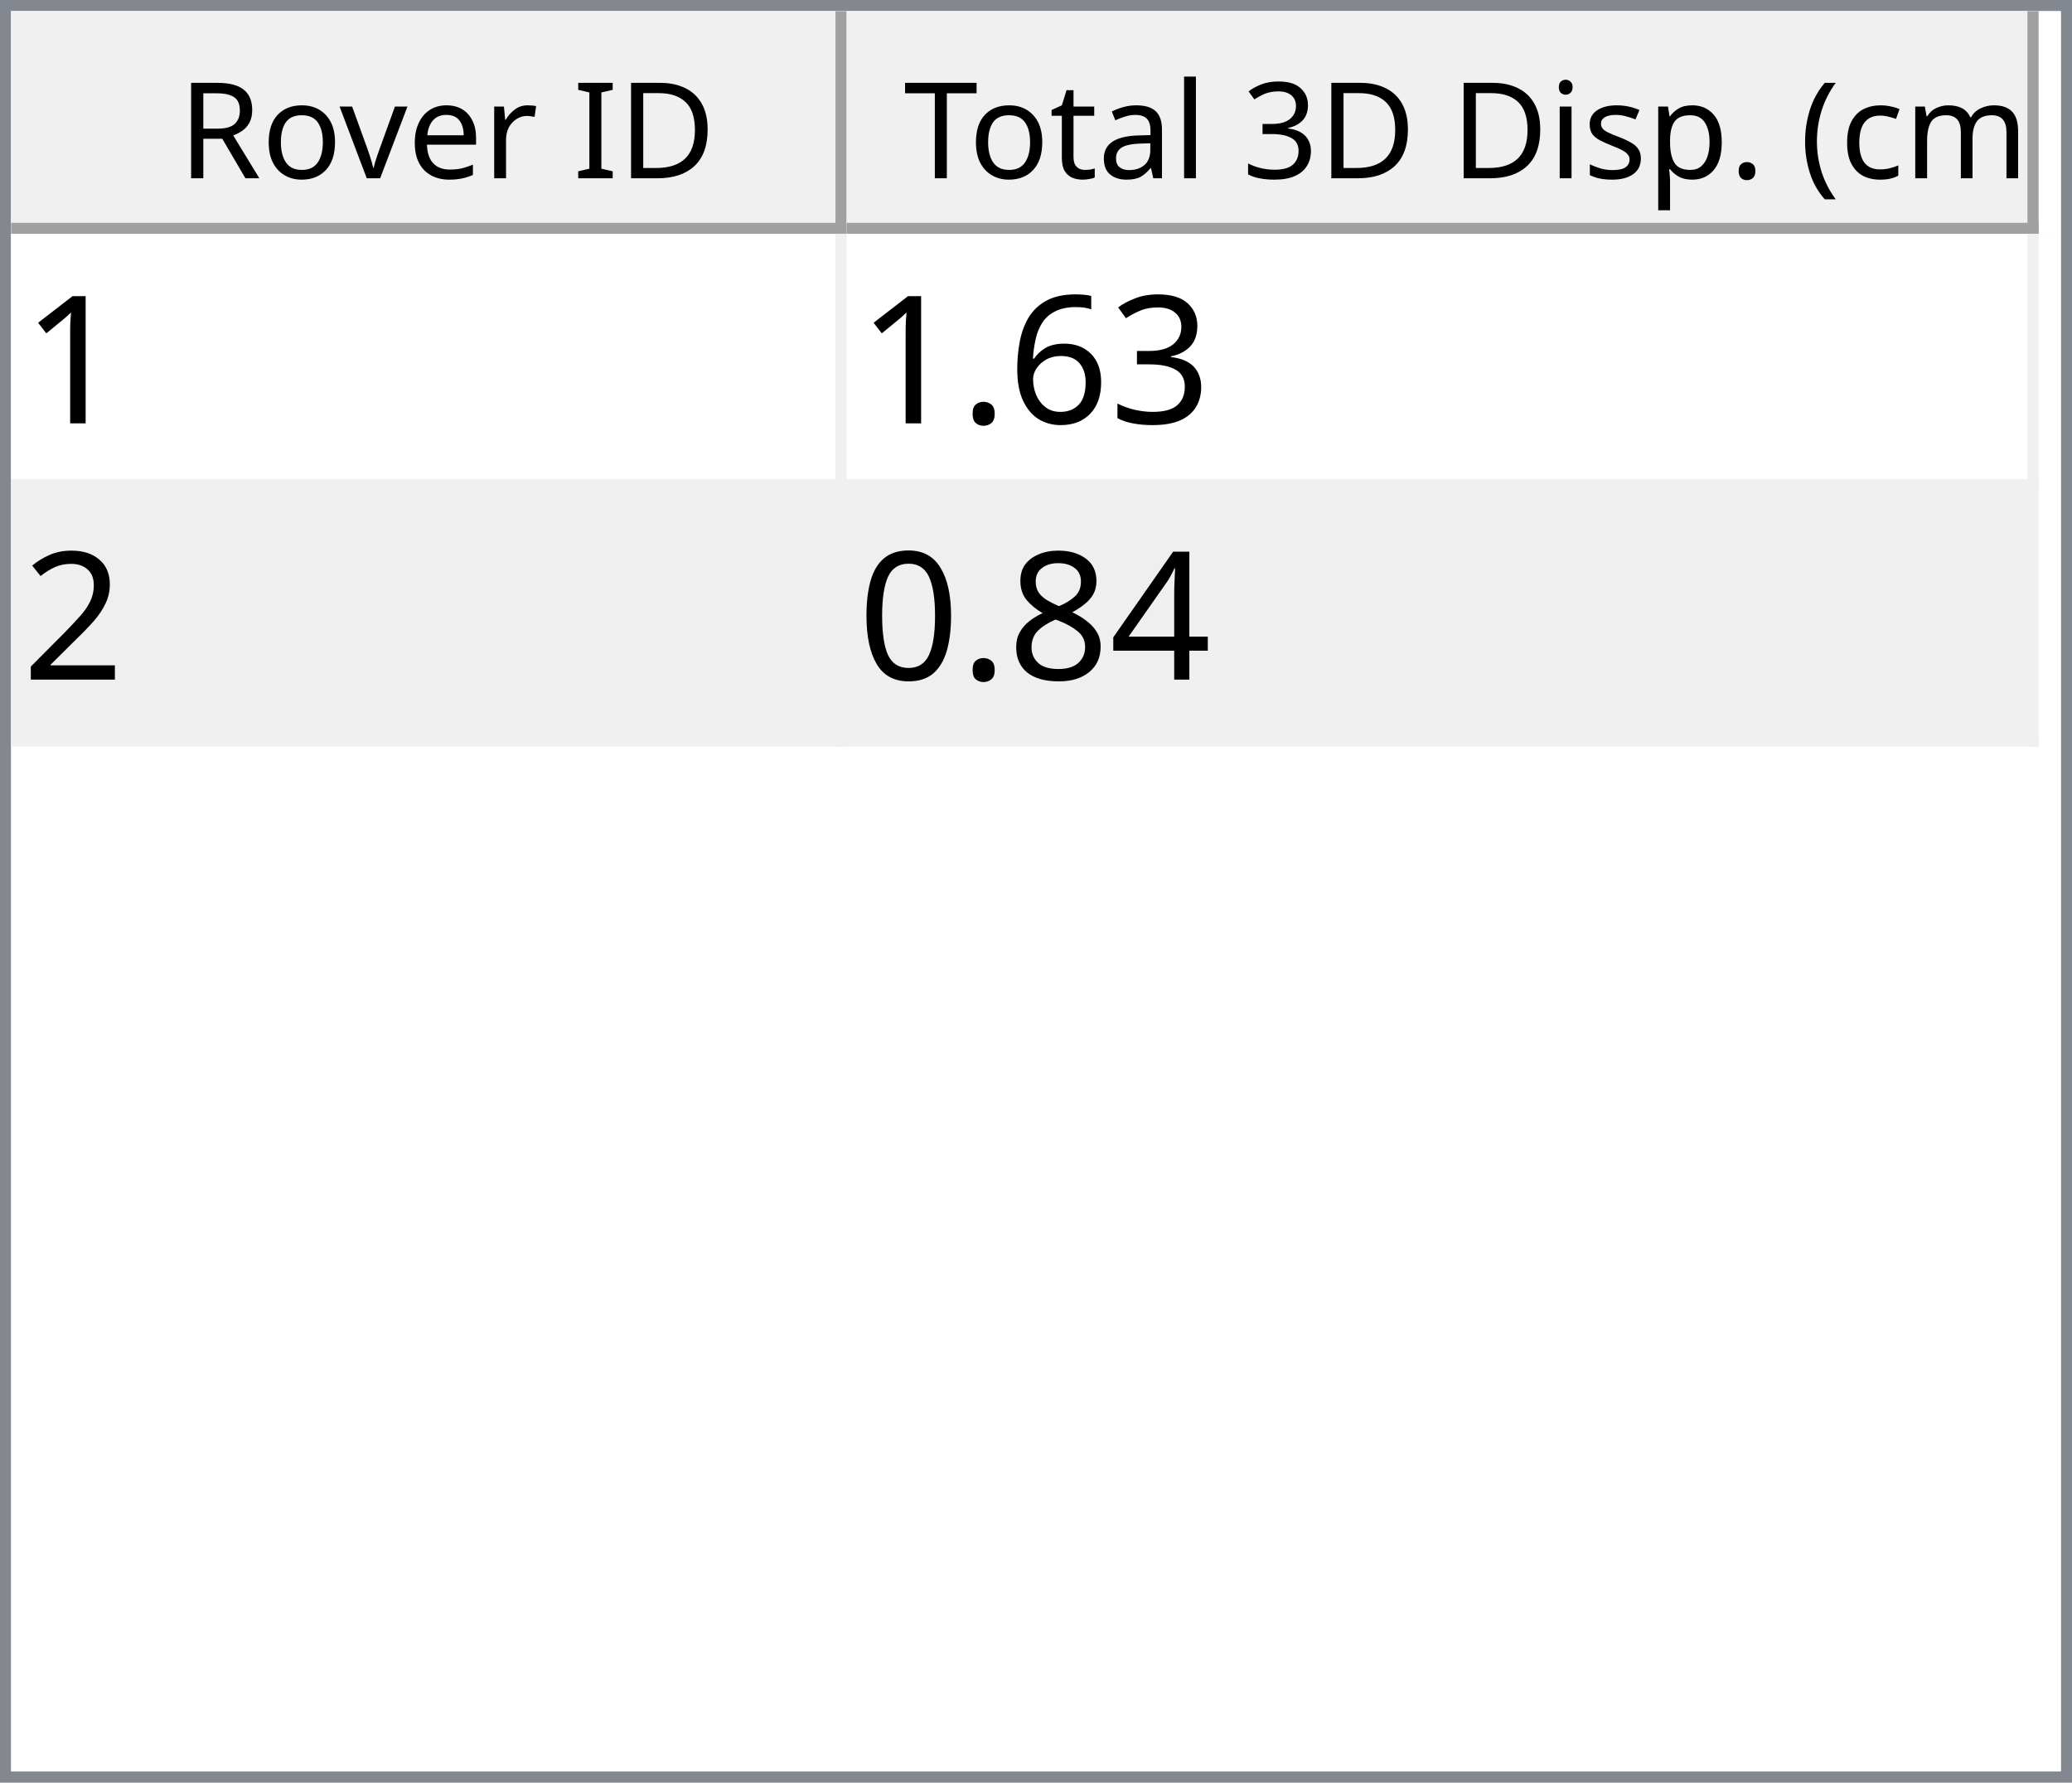
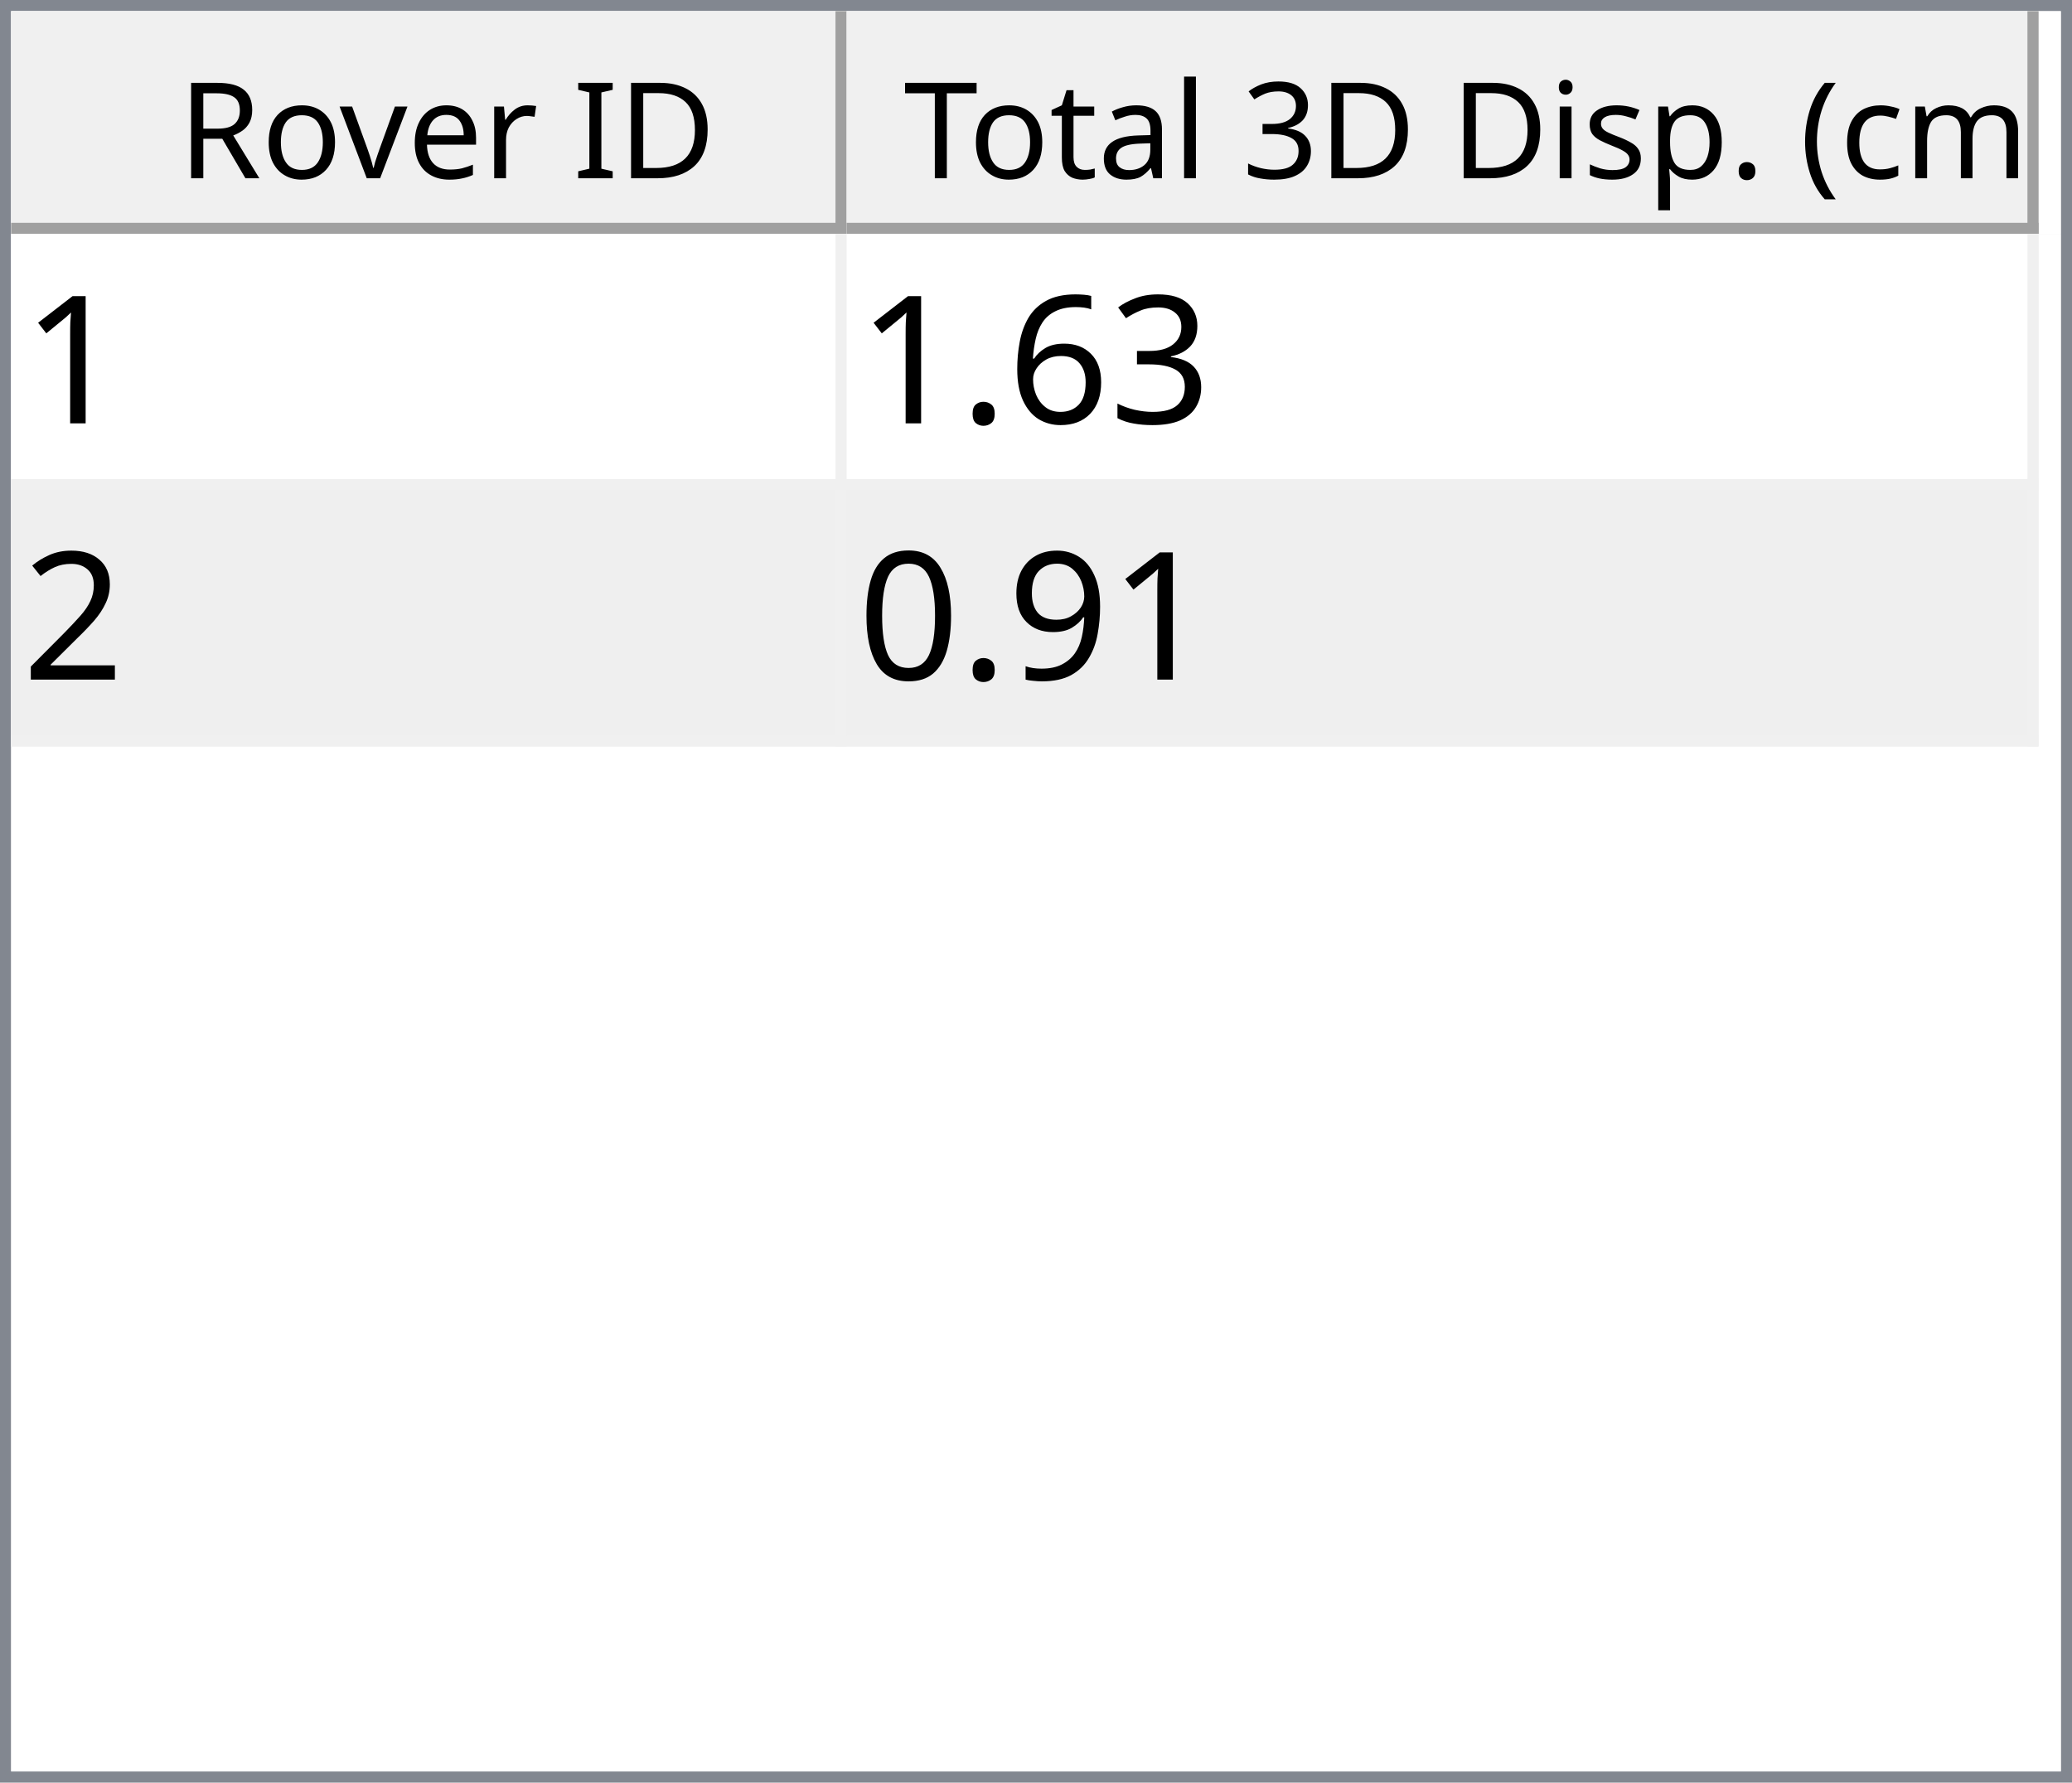
<svg xmlns="http://www.w3.org/2000/svg" style="fill-opacity:1; color-rendering:auto; color-interpolation:auto; text-rendering:auto; stroke:black; stroke-linecap:square; stroke-miterlimit:10; shape-rendering:auto; stroke-opacity:1; fill:black; stroke-dasharray:none; font-weight:normal; stroke-width:1; font-family:'Dialog'; font-style:normal; stroke-linejoin:miter; font-size:12px; stroke-dashoffset:0; image-rendering:auto;" width="186" height="160">
  <defs id="genericDefs" />
  <g>
    <defs id="defs1">
      <clipPath clipPathUnits="userSpaceOnUse" id="clipPath1">
        <path d="M0 0 L186 0 L186 160 L0 160 L0 0 Z" />
      </clipPath>
      <clipPath clipPathUnits="userSpaceOnUse" id="clipPath2">
        <path d="M0 0 L0 160 L186 160 L186 0 Z" />
      </clipPath>
      <clipPath clipPathUnits="userSpaceOnUse" id="clipPath3">
        <path d="M0 0 L0 20 L184 20 L184 0 Z" />
      </clipPath>
      <clipPath clipPathUnits="userSpaceOnUse" id="clipPath4">
        <path d="M0 0 L0 20 L75 20 L75 0 Z" />
      </clipPath>
      <clipPath clipPathUnits="userSpaceOnUse" id="clipPath5">
        <path d="M1 1 L1 19 L74 19 L74 1 Z" />
      </clipPath>
      <clipPath clipPathUnits="userSpaceOnUse" id="clipPath6">
        <path d="M0 0 L0 18 L73 18 L73 0 Z" />
      </clipPath>
      <clipPath clipPathUnits="userSpaceOnUse" id="clipPath7">
        <path d="M-0.5 -0.5 L-0.5 19.5 L74.5 19.5 L74.5 -0.5 Z" />
      </clipPath>
      <clipPath clipPathUnits="userSpaceOnUse" id="clipPath8">
        <path d="M0 0 L0 20 L107 20 L107 0 Z" />
      </clipPath>
      <clipPath clipPathUnits="userSpaceOnUse" id="clipPath9">
        <path d="M1 1 L1 19 L106 19 L106 1 Z" />
      </clipPath>
      <clipPath clipPathUnits="userSpaceOnUse" id="clipPath10">
        <path d="M0 0 L0 18 L105 18 L105 0 Z" />
      </clipPath>
      <clipPath clipPathUnits="userSpaceOnUse" id="clipPath11">
        <path d="M-0.5 -0.5 L-0.5 19.5 L106.5 19.5 L106.5 -0.5 Z" />
      </clipPath>
      <clipPath clipPathUnits="userSpaceOnUse" id="clipPath12">
        <path d="M0 0 L0 138 L184 138 L184 0 Z" />
      </clipPath>
      <clipPath clipPathUnits="userSpaceOnUse" id="clipPath13">
        <path d="M0 0 L0 46 L182 46 L182 0 Z" />
      </clipPath>
      <clipPath clipPathUnits="userSpaceOnUse" id="clipPath14">
        <path d="M-0.5 -0.5 L-0.5 45.5 L181.5 45.5 L181.5 -0.5 Z" />
      </clipPath>
      <clipPath clipPathUnits="userSpaceOnUse" id="clipPath15">
        <path d="M0 0 L0 22 L74 22 L74 0 Z" />
      </clipPath>
      <clipPath clipPathUnits="userSpaceOnUse" id="clipPath16">
        <path d="M0 0 L0 22 L106 22 L106 0 Z" />
      </clipPath>
      <font horiz-adv-x="64.551" id="font1">
        <font-face ascent="107.91" descent="25.098" units-per-em="100" style="font-style:normal; font-family:Segoe UI; font-weight:normal;" />
        <missing-glyph horiz-adv-x="64.551" d="M8.109 0 L8.109 68.266 L56.453 68.266 L56.453 0 L8.109 0 ZM15.328 7.234 L49.219 7.234 L49.219 61.031 L15.328 61.031 L15.328 7.234 Z" />
        <glyph unicode="D" horiz-adv-x="70.117" d="M9.188 0 L9.188 70.016 L28.516 70.016 Q65.531 70.016 65.531 35.891 Q65.531 19.672 55.25 9.836 Q44.969 0 27.734 0 L9.188 0 ZM17.391 62.594 L17.391 7.422 L27.828 7.422 Q41.609 7.422 49.273 14.797 Q56.938 22.172 56.938 35.688 Q56.938 62.594 28.328 62.594 L17.391 62.594 Z" />
        <glyph unicode="I" horiz-adv-x="26.611" d="M17.391 0 L9.188 0 L9.188 70.016 L17.391 70.016 L17.391 0 Z" />
        <glyph unicode=" " horiz-adv-x="27.393" d="" />
        <glyph unicode="r" horiz-adv-x="34.766" d="M34.188 41.891 Q32.078 43.5 28.125 43.5 Q23 43.5 19.555 38.672 Q16.109 33.844 16.109 25.484 L16.109 0 L8.109 0 L8.109 50 L16.109 50 L16.109 39.703 L16.312 39.703 Q18.016 44.969 21.531 47.922 Q25.047 50.875 29.391 50.875 Q32.516 50.875 34.188 50.203 L34.188 41.891 Z" />
        <glyph unicode="e" horiz-adv-x="52.295" d="M48.297 23 L12.984 23 Q13.188 14.656 17.484 10.109 Q21.781 5.562 29.297 5.562 Q37.75 5.562 44.828 11.141 L44.828 3.609 Q38.234 -1.172 27.391 -1.172 Q16.797 -1.172 10.742 5.641 Q4.688 12.453 4.688 24.812 Q4.688 36.469 11.305 43.82 Q17.922 51.172 27.734 51.172 Q37.547 51.172 42.922 44.828 Q48.297 38.484 48.297 27.203 L48.297 23 ZM40.094 29.781 Q40.047 36.719 36.75 40.578 Q33.453 44.438 27.594 44.438 Q21.922 44.438 17.969 40.383 Q14.016 36.328 13.094 29.781 L40.094 29.781 Z" />
        <glyph unicode="v" horiz-adv-x="47.9" d="M47.406 50 L27.484 0 L19.625 0 L0.688 50 L9.469 50 L22.172 13.672 Q23.578 9.672 23.922 6.688 L24.125 6.688 Q24.609 10.453 25.688 13.484 L38.969 50 L47.406 50 Z" />
        <glyph unicode="o" horiz-adv-x="58.594" d="M29 -1.172 Q17.922 -1.172 11.305 5.836 Q4.688 12.844 4.688 24.422 Q4.688 37.016 11.57 44.094 Q18.453 51.172 30.172 51.172 Q41.359 51.172 47.633 44.289 Q53.906 37.406 53.906 25.203 Q53.906 13.234 47.141 6.031 Q40.375 -1.172 29 -1.172 ZM29.594 44.438 Q21.875 44.438 17.383 39.188 Q12.891 33.938 12.891 24.703 Q12.891 15.828 17.43 10.695 Q21.969 5.562 29.594 5.562 Q37.359 5.562 41.531 10.594 Q45.703 15.625 45.703 24.906 Q45.703 34.281 41.531 39.359 Q37.359 44.438 29.594 44.438 Z" />
        <glyph unicode="R" horiz-adv-x="59.814" d="M59.375 0 L49.609 0 L37.891 19.625 Q36.281 22.359 34.766 24.289 Q33.25 26.219 31.664 27.438 Q30.078 28.656 28.25 29.219 Q26.422 29.781 24.125 29.781 L17.391 29.781 L17.391 0 L9.188 0 L9.188 70.016 L30.078 70.016 Q34.672 70.016 38.555 68.867 Q42.438 67.719 45.289 65.375 Q48.141 63.031 49.758 59.547 Q51.375 56.062 51.375 51.375 Q51.375 47.703 50.273 44.656 Q49.172 41.609 47.148 39.211 Q45.125 36.812 42.266 35.133 Q39.406 33.453 35.844 32.516 L35.844 32.328 Q37.594 31.547 38.891 30.547 Q40.188 29.547 41.359 28.18 Q42.531 26.812 43.68 25.078 Q44.828 23.344 46.234 21.047 L59.375 0 ZM17.391 62.594 L17.391 37.203 L28.516 37.203 Q31.594 37.203 34.203 38.133 Q36.812 39.062 38.719 40.797 Q40.625 42.531 41.703 45.047 Q42.781 47.562 42.781 50.688 Q42.781 56.297 39.141 59.445 Q35.5 62.594 28.609 62.594 L17.391 62.594 Z" />
        <glyph unicode=")" horiz-adv-x="30.176" d="M8.297 -15.922 L1.172 -15.922 Q16.406 2.344 16.406 26.812 Q16.406 51.469 1.078 70.016 L8.297 70.016 Q23.531 52.156 23.531 26.703 Q23.531 1.375 8.297 -15.922 Z" />
        <glyph unicode="m" horiz-adv-x="86.133" d="M79.109 0 L71.094 0 L71.094 28.719 Q71.094 37.016 68.531 40.727 Q65.969 44.438 59.906 44.438 Q54.781 44.438 51.195 39.75 Q47.609 35.062 47.609 28.516 L47.609 0 L39.594 0 L39.594 29.688 Q39.594 44.438 28.219 44.438 Q22.953 44.438 19.531 40.016 Q16.109 35.594 16.109 28.516 L16.109 0 L8.109 0 L8.109 50 L16.109 50 L16.109 42.094 L16.312 42.094 Q21.625 51.172 31.844 51.172 Q36.969 51.172 40.773 48.312 Q44.578 45.453 46 40.828 Q51.562 51.172 62.594 51.172 Q79.109 51.172 79.109 30.812 L79.109 0 Z" />
        <glyph unicode="c" horiz-adv-x="46.191" d="M42.188 2.297 Q36.422 -1.172 28.516 -1.172 Q17.828 -1.172 11.258 5.789 Q4.688 12.75 4.688 23.828 Q4.688 36.188 11.766 43.68 Q18.844 51.172 30.672 51.172 Q37.25 51.172 42.281 48.734 L42.281 40.531 Q36.719 44.438 30.375 44.438 Q22.703 44.438 17.797 38.945 Q12.891 33.453 12.891 24.516 Q12.891 15.719 17.508 10.641 Q22.125 5.562 29.891 5.562 Q36.422 5.562 42.188 9.906 L42.188 2.297 Z" />
        <glyph unicode="(" horiz-adv-x="30.176" d="M29.109 -15.922 L21.969 -15.922 Q6.844 1.375 6.844 26.703 Q6.844 52.156 21.969 70.016 L29.203 70.016 Q13.875 51.469 13.875 26.812 Q13.875 2.344 29.109 -15.922 Z" />
        <glyph unicode="." horiz-adv-x="21.68" d="M10.891 -1.078 Q8.641 -1.078 7.055 0.539 Q5.469 2.156 5.469 4.391 Q5.469 6.641 7.055 8.273 Q8.641 9.906 10.891 9.906 Q13.188 9.906 14.797 8.273 Q16.406 6.641 16.406 4.391 Q16.406 2.156 14.797 0.539 Q13.188 -1.078 10.891 -1.078 Z" />
        <glyph unicode="p" horiz-adv-x="58.789" d="M16.312 7.234 L16.109 7.234 L16.109 -23 L8.109 -23 L8.109 50 L16.109 50 L16.109 41.219 L16.312 41.219 Q22.219 51.172 33.594 51.172 Q43.266 51.172 48.688 44.461 Q54.109 37.75 54.109 26.469 Q54.109 13.922 48 6.375 Q41.891 -1.172 31.297 -1.172 Q21.578 -1.172 16.312 7.234 ZM16.109 27.391 L16.109 20.406 Q16.109 14.203 20.141 9.883 Q24.172 5.562 30.375 5.562 Q37.641 5.562 41.773 11.133 Q45.906 16.703 45.906 26.609 Q45.906 34.969 42.047 39.703 Q38.188 44.438 31.594 44.438 Q24.609 44.438 20.359 39.578 Q16.109 34.719 16.109 27.391 Z" />
        <glyph unicode="s" horiz-adv-x="42.432" d="M5.078 1.812 L5.078 10.406 Q11.625 5.562 19.484 5.562 Q30.031 5.562 30.031 12.594 Q30.031 14.594 29.125 15.992 Q28.219 17.391 26.68 18.461 Q25.141 19.531 23.07 20.383 Q21 21.234 18.609 22.172 Q15.281 23.484 12.766 24.828 Q10.25 26.172 8.57 27.859 Q6.891 29.547 6.031 31.695 Q5.172 33.844 5.172 36.719 Q5.172 40.234 6.789 42.945 Q8.406 45.656 11.086 47.484 Q13.766 49.312 17.211 50.242 Q20.656 51.172 24.312 51.172 Q30.812 51.172 35.938 48.922 L35.938 40.828 Q30.422 44.438 23.25 44.438 Q21 44.438 19.195 43.922 Q17.391 43.406 16.094 42.477 Q14.797 41.547 14.086 40.258 Q13.375 38.969 13.375 37.406 Q13.375 35.453 14.086 34.133 Q14.797 32.812 16.164 31.789 Q17.531 30.766 19.484 29.938 Q21.438 29.109 23.922 28.125 Q27.25 26.859 29.883 25.516 Q32.516 24.172 34.375 22.484 Q36.234 20.797 37.234 18.602 Q38.234 16.406 38.234 13.375 Q38.234 9.672 36.602 6.938 Q34.969 4.203 32.234 2.398 Q29.5 0.594 25.93 -0.289 Q22.359 -1.172 18.453 -1.172 Q10.75 -1.172 5.078 1.812 Z" />
        <glyph unicode="i" horiz-adv-x="24.219" d="M12.203 62.703 Q10.062 62.703 8.547 64.164 Q7.031 65.625 7.031 67.875 Q7.031 70.125 8.547 71.609 Q10.062 73.094 12.203 73.094 Q14.406 73.094 15.945 71.609 Q17.484 70.125 17.484 67.875 Q17.484 65.719 15.945 64.211 Q14.406 62.703 12.203 62.703 ZM16.109 0 L8.109 0 L8.109 50 L16.109 50 L16.109 0 Z" />
        <glyph unicode="3" horiz-adv-x="53.906" d="M46.531 19.828 Q46.531 15.094 44.75 11.211 Q42.969 7.328 39.719 4.57 Q36.469 1.812 31.93 0.297 Q27.391 -1.219 21.922 -1.219 Q11.922 -1.219 6 2.594 L6 11.188 Q13.094 5.609 22.219 5.609 Q25.875 5.609 28.828 6.539 Q31.781 7.469 33.906 9.227 Q36.031 10.984 37.18 13.477 Q38.328 15.969 38.328 19.094 Q38.328 32.812 18.797 32.812 L12.984 32.812 L12.984 39.594 L18.5 39.594 Q35.797 39.594 35.797 52.484 Q35.797 64.406 22.609 64.406 Q15.188 64.406 8.688 59.422 L8.688 67.188 Q15.375 71.188 24.609 71.188 Q29 71.188 32.57 69.969 Q36.141 68.75 38.68 66.555 Q41.219 64.359 42.609 61.281 Q44 58.203 44 54.5 Q44 40.672 30.031 36.719 L30.031 36.531 Q33.594 36.141 36.625 34.797 Q39.656 33.453 41.852 31.305 Q44.047 29.156 45.289 26.25 Q46.531 23.344 46.531 19.828 Z" />
        <glyph unicode="l" horiz-adv-x="24.219" d="M16.109 0 L8.109 0 L8.109 74.031 L16.109 74.031 L16.109 0 Z" />
        <glyph unicode="a" horiz-adv-x="50.879" d="M43.891 0 L35.891 0 L35.891 7.812 L35.688 7.812 Q30.469 -1.172 20.312 -1.172 Q12.844 -1.172 8.617 2.781 Q4.391 6.734 4.391 13.281 Q4.391 27.297 20.906 29.594 L35.891 31.688 Q35.891 44.438 25.594 44.438 Q16.547 44.438 9.281 38.281 L9.281 46.484 Q16.656 51.172 26.266 51.172 Q43.891 51.172 43.891 32.516 L43.891 0 ZM35.891 25.297 L23.828 23.641 Q18.266 22.859 15.43 20.875 Q12.594 18.891 12.594 13.875 Q12.594 10.203 15.211 7.883 Q17.828 5.562 22.172 5.562 Q28.125 5.562 32.008 9.742 Q35.891 13.922 35.891 20.312 L35.891 25.297 Z" />
        <glyph unicode="t" horiz-adv-x="33.887" d="M31.297 0.484 Q28.469 -1.078 23.828 -1.078 Q10.688 -1.078 10.688 13.578 L10.688 43.172 L2.094 43.172 L2.094 50 L10.688 50 L10.688 62.203 L18.703 64.797 L18.703 50 L31.297 50 L31.297 43.172 L18.703 43.172 L18.703 14.984 Q18.703 9.969 20.414 7.82 Q22.125 5.672 26.078 5.672 Q29.109 5.672 31.297 7.328 L31.297 0.484 Z" />
        <glyph unicode="T" horiz-adv-x="52.393" d="M50.594 62.594 L30.375 62.594 L30.375 0 L22.172 0 L22.172 62.594 L2 62.594 L2 70.016 L50.594 70.016 L50.594 62.594 Z" />
      </font>
      <font horiz-adv-x="75.0" id="font2">
        <font-face ascent="100.537" descent="21.973" units-per-em="100" style="font-style:normal; font-family:sans-serif; font-weight:normal;" />
        <missing-glyph horiz-adv-x="75.0" d="M12.5 0 L12.5 62.5 L62.5 62.5 L62.5 0 L12.5 0 ZM14.062 1.562 L60.938 1.562 L60.938 60.938 L14.062 60.938 L14.062 1.562 Z" />
        <glyph unicode="1" horiz-adv-x="55.615" d="M37.25 0 L28.469 0 L28.469 56 Q25.297 52.984 20.141 49.953 Q14.984 46.922 10.891 45.406 L10.891 53.906 Q18.266 57.375 23.781 62.305 Q29.297 67.234 31.594 71.875 L37.25 71.875 L37.25 0 Z" />
        <glyph unicode="3" horiz-adv-x="55.615" d="M4.203 18.891 L12.984 20.062 Q14.5 12.594 18.141 9.297 Q21.781 6 27 6 Q33.203 6 37.477 10.297 Q41.75 14.594 41.75 20.953 Q41.75 27 37.797 30.93 Q33.844 34.859 27.734 34.859 Q25.25 34.859 21.531 33.891 L22.516 41.609 Q23.391 41.5 23.922 41.5 Q29.547 41.5 34.039 44.43 Q38.531 47.359 38.531 53.469 Q38.531 58.297 35.258 61.477 Q31.984 64.656 26.812 64.656 Q21.688 64.656 18.266 61.43 Q14.844 58.203 13.875 51.766 L5.078 53.328 Q6.688 62.156 12.398 67.016 Q18.109 71.875 26.609 71.875 Q32.469 71.875 37.398 69.359 Q42.328 66.844 44.945 62.5 Q47.562 58.156 47.562 53.266 Q47.562 48.641 45.07 44.828 Q42.578 41.016 37.703 38.766 Q44.047 37.312 47.562 32.695 Q51.078 28.078 51.078 21.141 Q51.078 11.766 44.242 5.25 Q37.406 -1.266 26.953 -1.266 Q17.531 -1.266 11.305 4.352 Q5.078 9.969 4.203 18.891 Z" />
        <glyph unicode="6" horiz-adv-x="55.615" d="M49.75 54.047 L41.016 53.375 Q39.844 58.547 37.703 60.891 Q34.125 64.656 28.906 64.656 Q24.703 64.656 21.531 62.312 Q17.391 59.281 14.992 53.469 Q12.594 47.656 12.5 36.922 Q15.672 41.75 20.266 44.094 Q24.859 46.438 29.891 46.438 Q38.672 46.438 44.852 39.969 Q51.031 33.5 51.031 23.25 Q51.031 16.5 48.125 10.719 Q45.219 4.938 40.141 1.859 Q35.062 -1.219 28.609 -1.219 Q17.625 -1.219 10.695 6.859 Q3.766 14.938 3.766 33.5 Q3.766 54.25 11.422 63.672 Q18.109 71.875 29.438 71.875 Q37.891 71.875 43.289 67.141 Q48.688 62.406 49.75 54.047 ZM13.875 23.188 Q13.875 18.656 15.797 14.508 Q17.719 10.359 21.188 8.18 Q24.656 6 28.469 6 Q34.031 6 38.039 10.492 Q42.047 14.984 42.047 22.703 Q42.047 30.125 38.086 34.398 Q34.125 38.672 28.125 38.672 Q22.172 38.672 18.023 34.398 Q13.875 30.125 13.875 23.188 Z" />
        <glyph unicode="." horiz-adv-x="27.783" d="M9.078 0 L9.078 10.016 L19.094 10.016 L19.094 0 L9.078 0 Z" />
        <glyph unicode="2" horiz-adv-x="55.615" d="M50.344 8.453 L50.344 0 L3.031 0 Q2.938 3.172 4.047 6.109 Q5.859 10.938 9.836 15.625 Q13.812 20.312 21.344 26.469 Q33.016 36.031 37.117 41.625 Q41.219 47.219 41.219 52.203 Q41.219 57.422 37.477 61.008 Q33.734 64.594 27.734 64.594 Q21.391 64.594 17.578 60.789 Q13.766 56.984 13.719 50.25 L4.688 51.172 Q5.609 61.281 11.664 66.578 Q17.719 71.875 27.938 71.875 Q38.234 71.875 44.242 66.164 Q50.25 60.453 50.25 52 Q50.25 47.703 48.492 43.555 Q46.734 39.406 42.656 34.812 Q38.578 30.219 29.109 22.219 Q21.188 15.578 18.945 13.211 Q16.703 10.844 15.234 8.453 L50.344 8.453 Z" />
-         <glyph unicode="4" horiz-adv-x="55.615" d="M32.328 0 L32.328 17.141 L1.266 17.141 L1.266 25.203 L33.938 71.578 L41.109 71.578 L41.109 25.203 L50.781 25.203 L50.781 17.141 L41.109 17.141 L41.109 0 L32.328 0 ZM32.328 25.203 L32.328 57.469 L9.906 25.203 L32.328 25.203 Z" />
-         <glyph unicode="8" horiz-adv-x="55.615" d="M17.672 38.812 Q12.203 40.828 9.57 44.539 Q6.938 48.25 6.938 53.422 Q6.938 61.234 12.555 66.555 Q18.172 71.875 27.484 71.875 Q36.859 71.875 42.578 66.43 Q48.297 60.984 48.297 53.172 Q48.297 48.188 45.68 44.508 Q43.062 40.828 37.75 38.812 Q44.344 36.672 47.781 31.883 Q51.219 27.094 51.219 20.453 Q51.219 11.281 44.727 5.031 Q38.234 -1.219 27.641 -1.219 Q17.047 -1.219 10.547 5.055 Q4.047 11.328 4.047 20.703 Q4.047 27.688 7.594 32.398 Q11.141 37.109 17.672 38.812 ZM15.922 53.719 Q15.922 48.641 19.195 45.414 Q22.469 42.188 27.688 42.188 Q32.766 42.188 36.016 45.383 Q39.266 48.578 39.266 53.219 Q39.266 58.062 35.914 61.359 Q32.562 64.656 27.594 64.656 Q22.562 64.656 19.242 61.43 Q15.922 58.203 15.922 53.719 ZM13.094 20.656 Q13.094 16.891 14.875 13.375 Q16.656 9.859 20.172 7.93 Q23.688 6 27.734 6 Q34.031 6 38.133 10.055 Q42.234 14.109 42.234 20.359 Q42.234 26.703 38.016 30.859 Q33.797 35.016 27.438 35.016 Q21.234 35.016 17.164 30.914 Q13.094 26.812 13.094 20.656 Z" />
+         <glyph unicode="9" horiz-adv-x="55.615" d="M5.469 16.547 L13.922 17.328 Q14.984 11.375 18.016 8.688 Q21.047 6 25.781 6 Q29.828 6 32.883 7.859 Q35.938 9.719 37.891 12.82 Q39.844 15.922 41.164 21.195 Q42.484 26.469 42.484 31.938 Q42.484 32.516 42.438 33.688 Q39.797 29.5 35.234 26.883 Q30.672 24.266 25.344 24.266 Q16.453 24.266 10.305 30.711 Q4.156 37.156 4.156 47.703 Q4.156 58.594 10.578 65.234 Q17 71.875 26.656 71.875 Q33.641 71.875 39.43 68.117 Q45.219 64.359 48.219 57.398 Q51.219 50.438 51.219 37.25 Q51.219 23.531 48.242 15.406 Q45.266 7.281 39.383 3.031 Q33.5 -1.219 25.594 -1.219 Q17.188 -1.219 11.867 3.445 Q6.547 8.109 5.469 16.547 ZM41.453 48.141 Q41.453 55.719 37.43 60.156 Q33.406 64.594 27.734 64.594 Q21.875 64.594 17.531 59.812 Q13.188 55.031 13.188 47.406 Q13.188 40.578 17.312 36.305 Q21.438 32.031 27.484 32.031 Q33.594 32.031 37.523 36.305 Q41.453 40.578 41.453 48.141 Z" />
        <glyph unicode="0" horiz-adv-x="55.615" d="M4.156 35.297 Q4.156 48 6.766 55.742 Q9.375 63.484 14.523 67.68 Q19.672 71.875 27.484 71.875 Q33.25 71.875 37.594 69.555 Q41.938 67.234 44.773 62.867 Q47.609 58.5 49.219 52.227 Q50.828 45.953 50.828 35.297 Q50.828 22.703 48.242 14.969 Q45.656 7.234 40.508 3.008 Q35.359 -1.219 27.484 -1.219 Q17.141 -1.219 11.234 6.203 Q4.156 15.141 4.156 35.297 ZM13.188 35.297 Q13.188 17.672 17.312 11.836 Q21.438 6 27.484 6 Q33.547 6 37.672 11.859 Q41.797 17.719 41.797 35.297 Q41.797 52.984 37.672 58.789 Q33.547 64.594 27.391 64.594 Q21.344 64.594 17.719 59.469 Q13.188 52.938 13.188 35.297 Z" />
      </font>
    </defs>
    <g style="fill:white; stroke:white;">
      <rect x="0" y="0" width="186" style="clip-path:url(#clipPath1); stroke:none;" height="160" />
    </g>
    <g style="fill:white; text-rendering:optimizeSpeed; color-rendering:optimizeSpeed; image-rendering:optimizeSpeed; shape-rendering:crispEdges; stroke:white; color-interpolation:sRGB;">
      <rect x="0" width="186" height="160" y="0" style="stroke:none;" />
      <path style="stroke:none;" d="M0 160 L186 160 L186 0 L0 0 Z" />
    </g>
    <g style="fill:rgb(240,240,240); font-family:'Segoe UI'; stroke:rgb(240,240,240);">
      <rect x="0" y="0" width="186" style="clip-path:url(#clipPath2); stroke:none;" height="160" />
    </g>
    <g style="fill:rgb(130,135,144); font-family:'Segoe UI'; stroke:rgb(130,135,144);">
      <path d="M0 0 L186 0 L186 160 L0 160 L0 0 ZM1 1 L185 1 L185 159 L1 159 L1 1 Z" style="fill-rule:evenodd; clip-path:url(#clipPath2); stroke:none;" />
    </g>
    <g style="fill:white; font-family:'Segoe UI'; stroke:white;" transform="translate(1,1)">
      <rect x="0" y="0" width="184" style="clip-path:url(#clipPath3); stroke:none;" height="20" />
    </g>
    <g style="fill:rgb(240,240,240); font-family:'Segoe UI'; stroke:rgb(240,240,240);" transform="translate(1,1)">
      <rect x="0" y="0" width="75" style="clip-path:url(#clipPath4); stroke:none;" height="20" />
    </g>
    <g style="font-family:'Segoe UI';" transform="translate(2,2)">
      <text x="14" xml:space="preserve" y="14" style="clip-path:url(#clipPath6); stroke:none;">Rover ID</text>
    </g>
    <g style="fill:rgb(160,160,160); font-family:'Segoe UI'; stroke:rgb(160,160,160); stroke-linejoin:bevel;" transform="translate(1.5,1.5)">
      <line x1="74" x2="74" y1="0" style="fill:none; clip-path:url(#clipPath7);" y2="19" />
    </g>
    <g style="fill:rgb(160,160,160); font-family:'Segoe UI'; stroke:rgb(160,160,160); stroke-linejoin:bevel;" transform="matrix(1,0,0,1,1,1) translate(0.5,0.5)">
      <line x1="0" x2="74" y1="19" style="fill:none; clip-path:url(#clipPath7);" y2="19" />
    </g>
    <g style="fill:rgb(240,240,240); font-family:'Segoe UI'; stroke:rgb(240,240,240);" transform="translate(76,1)">
      <rect x="0" y="0" width="107" style="clip-path:url(#clipPath8); stroke:none;" height="20" />
    </g>
    <g style="font-family:'Segoe UI';" transform="translate(77,2)">
      <text x="1" xml:space="preserve" y="14" style="clip-path:url(#clipPath10); stroke:none;"> Total 3D Disp. (cm)</text>
    </g>
    <g style="fill:rgb(160,160,160); font-family:'Segoe UI'; stroke:rgb(160,160,160); stroke-linejoin:bevel;" transform="translate(76.5,1.5)">
      <line x1="106" x2="106" y1="0" style="fill:none; clip-path:url(#clipPath11);" y2="19" />
    </g>
    <g style="fill:rgb(160,160,160); font-family:'Segoe UI'; stroke:rgb(160,160,160); stroke-linejoin:bevel;" transform="matrix(1,0,0,1,76,1) translate(0.5,0.5)">
      <line x1="0" x2="106" y1="19" style="fill:none; clip-path:url(#clipPath11);" y2="19" />
    </g>
    <g style="fill:white; font-family:'Segoe UI'; stroke:white;" transform="translate(1,21)">
      <rect x="0" y="0" width="184" style="clip-path:url(#clipPath12); stroke:none;" height="138" />
    </g>
    <g style="fill:rgb(240,240,240); font-size:16px; font-family:sans-serif; stroke:rgb(240,240,240);" transform="translate(1,21)">
      <rect x="0" y="0" width="182" style="clip-path:url(#clipPath13); stroke:none;" height="46" />
      <line transform="translate(0.5,0.5)" x1="0" x2="181" y1="22" style="clip-path:url(#clipPath14); fill:none; stroke-linejoin:bevel;" y2="22" />
    </g>
    <g transform="matrix(1,0,0,1,1,21) translate(0.5,0.5)" style="fill:rgb(240,240,240); font-size:16px; font-family:sans-serif; stroke:rgb(240,240,240); stroke-linejoin:bevel;">
      <line x1="0" x2="181" y1="45" style="fill:none; clip-path:url(#clipPath14);" y2="45" />
    </g>
    <g transform="matrix(1,0,0,1,1,21) translate(0.5,0.5)" style="fill:rgb(240,240,240); font-size:16px; font-family:sans-serif; stroke:rgb(240,240,240); stroke-linejoin:bevel;">
      <line x1="74" x2="74" y1="0" style="fill:none; clip-path:url(#clipPath14);" y2="45" />
    </g>
    <g transform="matrix(1,0,0,1,1,21) translate(0.5,0.5)" style="fill:rgb(240,240,240); font-size:16px; font-family:sans-serif; stroke:rgb(240,240,240); stroke-linejoin:bevel;">
      <line x1="181" x2="181" y1="0" style="fill:none; clip-path:url(#clipPath14);" y2="45" />
    </g>
    <g style="fill:white; font-size:16px; font-family:sans-serif; stroke:white;" transform="matrix(1,0,0,1,1,21)">
      <rect x="0" y="0" width="74" style="clip-path:url(#clipPath15); stroke:none;" height="22" />
      <text x="1" y="17" style="fill:black; clip-path:url(#clipPath15); stroke:none;" xml:space="preserve">1</text>
    </g>
    <g style="fill:white; font-size:16px; font-family:sans-serif; stroke:white;" transform="matrix(1,0,0,1,1,21) translate(75,0)">
      <rect x="0" y="0" width="106" style="clip-path:url(#clipPath16); stroke:none;" height="22" />
      <text x="1" y="17" style="fill:black; clip-path:url(#clipPath16); stroke:none;" xml:space="preserve">1.63</text>
    </g>
    <g style="fill:rgb(239,239,239); font-size:16px; font-family:sans-serif; stroke:rgb(239,239,239);" transform="matrix(1,0,0,1,1,21) translate(0,23)">
      <rect x="0" y="0" width="74" style="clip-path:url(#clipPath15); stroke:none;" height="22" />
      <text x="1" y="17" style="fill:black; clip-path:url(#clipPath15); stroke:none;" xml:space="preserve">2</text>
    </g>
    <g style="fill:rgb(239,239,239); font-size:16px; font-family:sans-serif; stroke:rgb(239,239,239);" transform="matrix(1,0,0,1,1,21) translate(75,23)">
      <rect x="0" y="0" width="106" style="clip-path:url(#clipPath16); stroke:none;" height="22" />
-       <text x="1" y="17" style="fill:black; clip-path:url(#clipPath16); stroke:none;" xml:space="preserve">0.84</text>
+       <text x="1" y="17" style="fill:black; clip-path:url(#clipPath16); stroke:none;" xml:space="preserve">0.91</text>
    </g>
  </g>
</svg>
